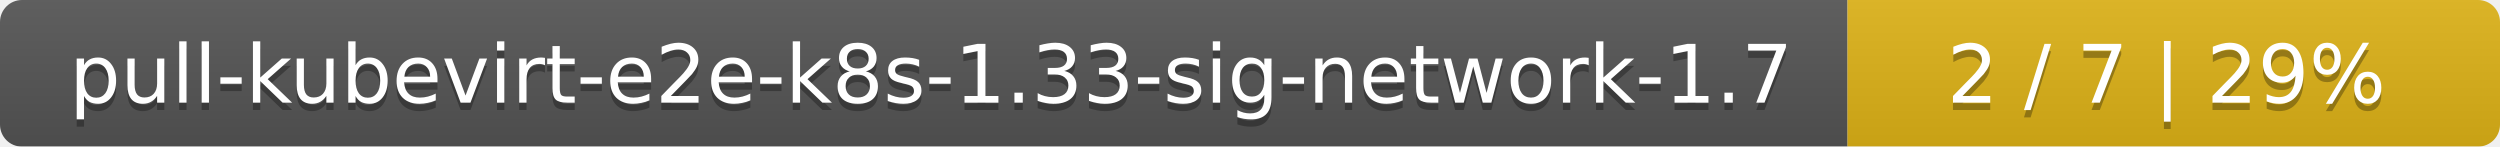
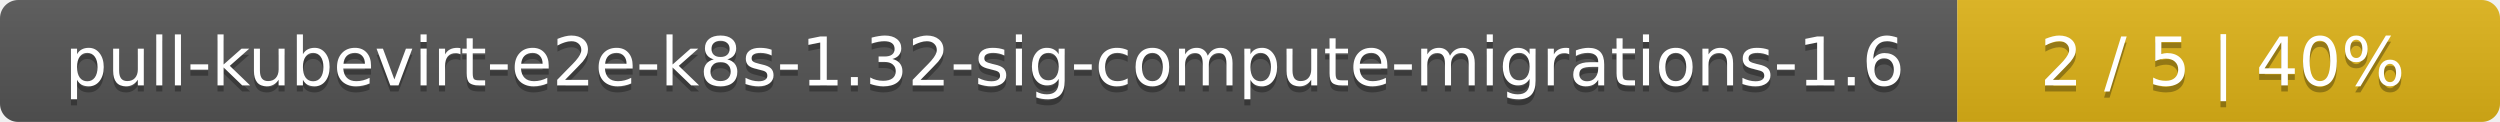
- <svg xmlns="http://www.w3.org/2000/svg" width="341" height="20">
+ <svg xmlns="http://www.w3.org/2000/svg" width="410" height="20">
  <linearGradient id="smooth" x2="0" y2="100%">
    <stop offset="0" stop-color="#bbb" stop-opacity=".1" />
    <stop offset="1" stop-opacity=".1" />
  </linearGradient>
  <mask id="round">
-     <rect width="341" height="20" rx="3" fill="#fff" />
+     <rect width="410" height="20" rx="3" fill="#fff" />
  </mask>
  <g mask="url(#round)">
-     <rect width="252" height="20" fill="#555" />
-     <rect x="252" width="89" height="20" fill="#dfb317" />
-     <rect width="341" height="20" fill="url(#smooth)" />
+     <rect width="321" height="20" fill="#555" />
+     <rect x="321" width="89" height="20" fill="#dfb317" />
+     <rect width="410" height="20" fill="url(#smooth)" />
  </g>
  <g fill="#fff" text-anchor="middle" font-family="DejaVu Sans,Verdana,Geneva,sans-serif" font-size="11">
-     <text x="127" y="15" fill="#010101" fill-opacity=".3">pull-kubevirt-e2e-k8s-1.33-sig-network-1.7</text>
-     <text x="127" y="14">pull-kubevirt-e2e-k8s-1.33-sig-network-1.7</text>
-     <text x="295.5" y="15" fill="#010101" fill-opacity=".3">2 / 7    |    29%</text>
-     <text x="295.5" y="14">2 / 7    |    29%</text>
+     <text x="161.5" y="15" fill="#010101" fill-opacity=".3">pull-kubevirt-e2e-k8s-1.32-sig-compute-migrations-1.6</text>
+     <text x="161.5" y="14">pull-kubevirt-e2e-k8s-1.32-sig-compute-migrations-1.6</text>
+     <text x="364.5" y="15" fill="#010101" fill-opacity=".3">2 / 5    |    40%</text>
+     <text x="364.5" y="14">2 / 5    |    40%</text>
  </g>
</svg>
